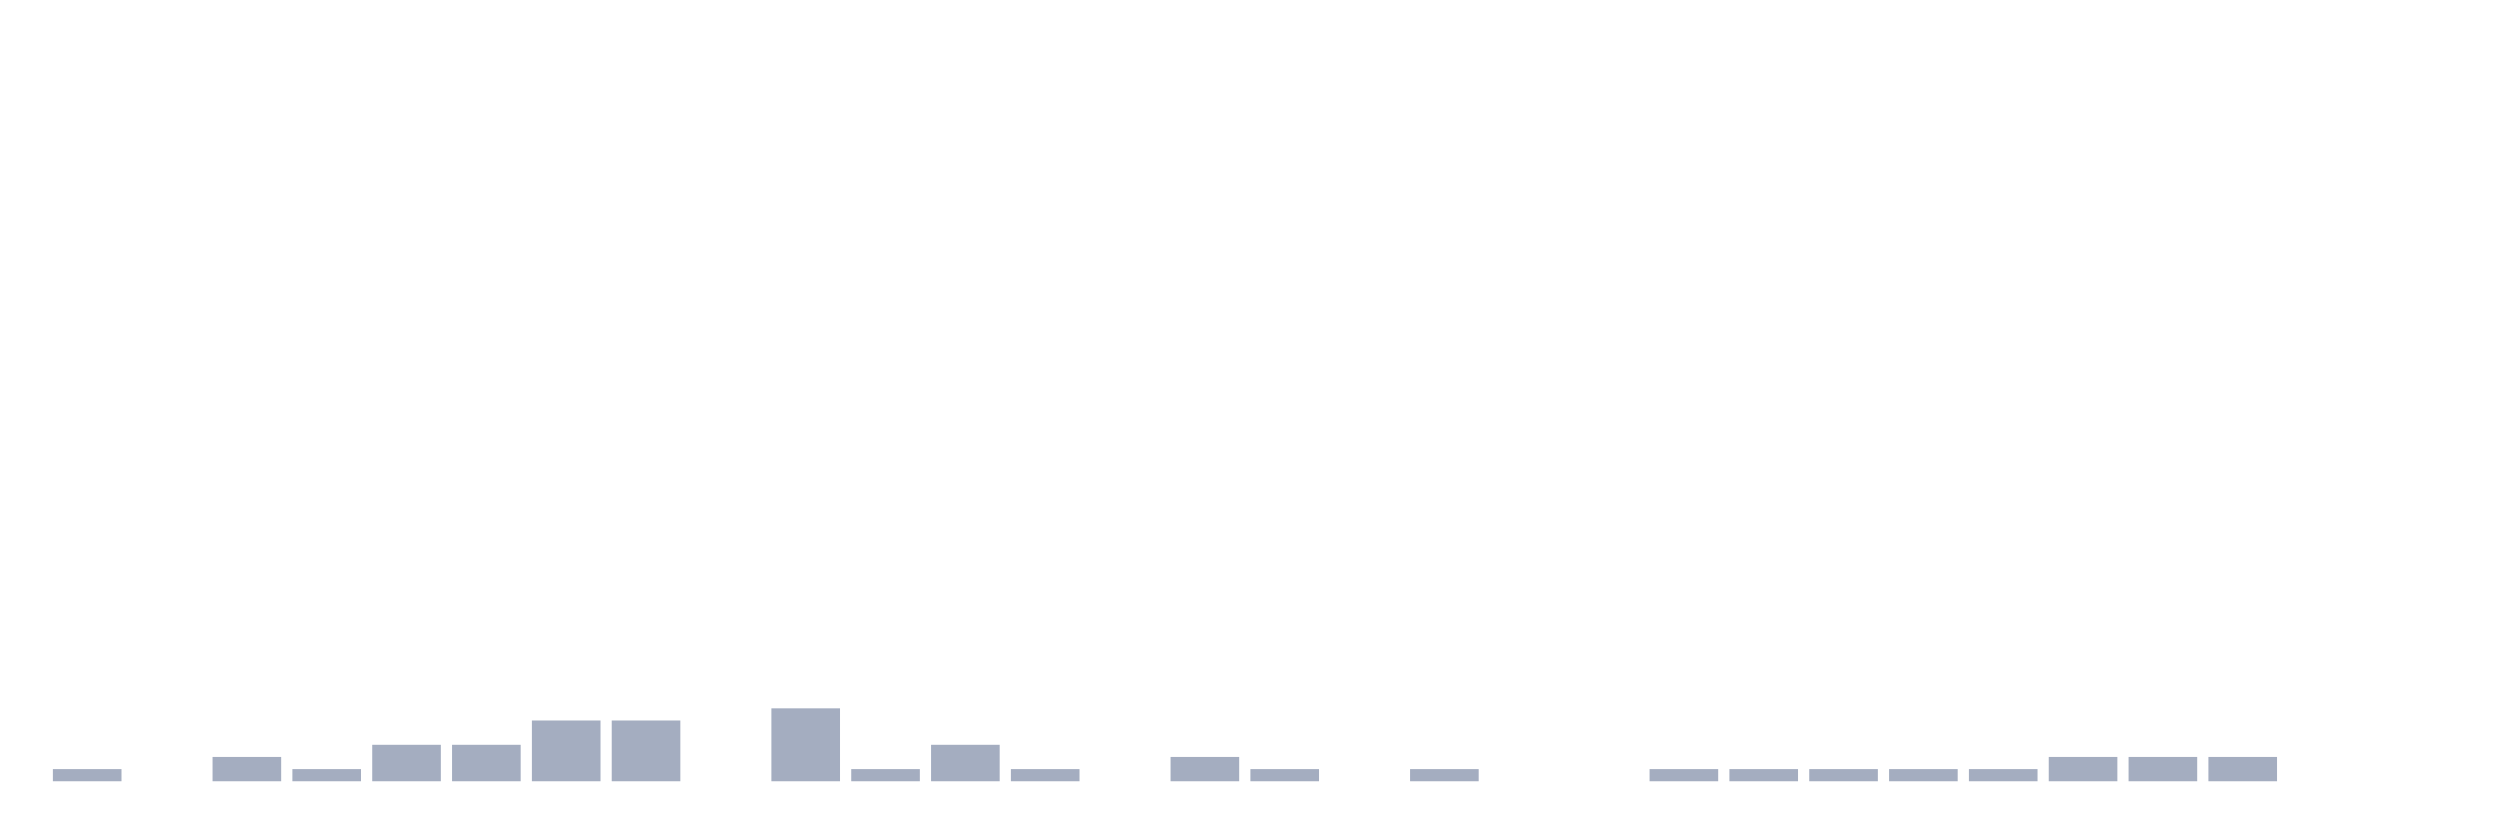
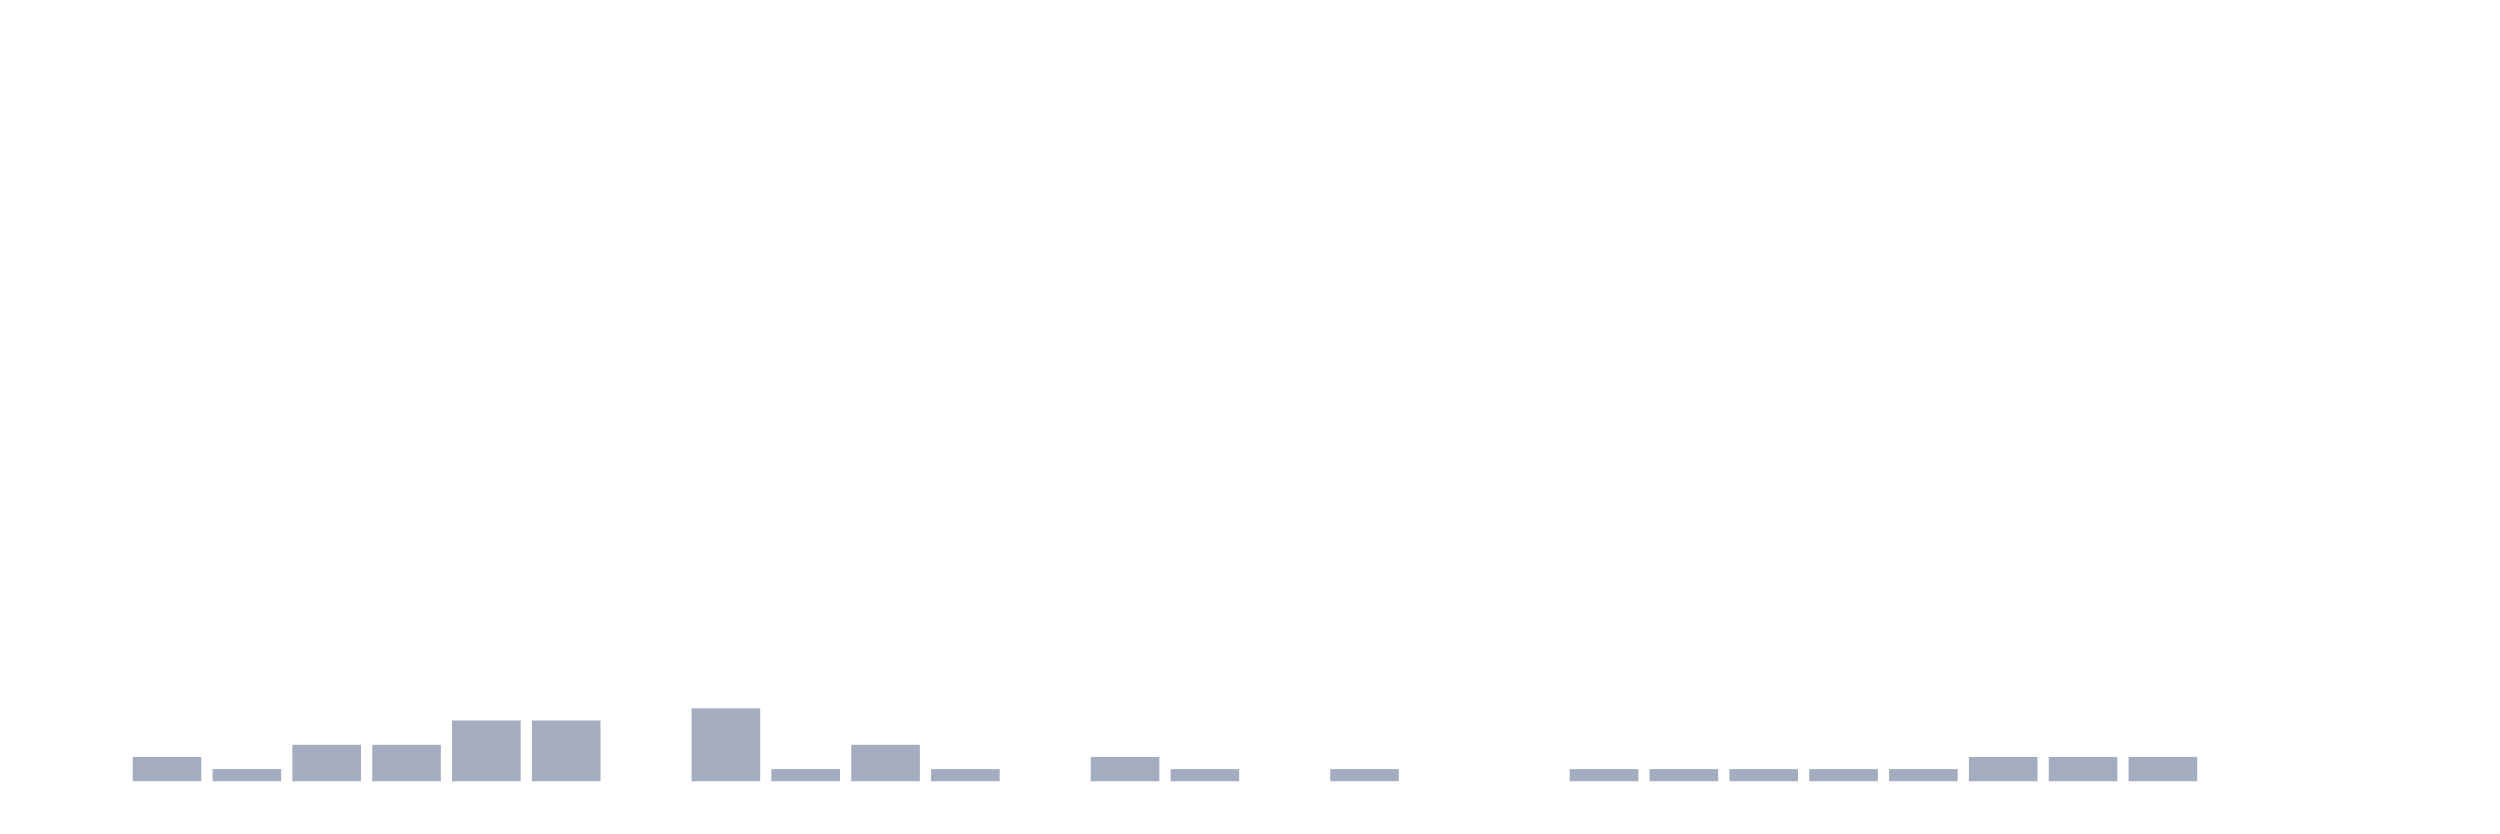
<svg xmlns="http://www.w3.org/2000/svg" viewBox="0 0 480 160">
  <g transform="translate(10,10)">
-     <rect class="bar" x="0.153" width="13.175" y="137.667" height="2.333" fill="rgb(164,173,192)" />
-     <rect class="bar" x="15.482" width="13.175" y="140" height="0" fill="rgb(164,173,192)" />
-     <rect class="bar" x="30.81" width="13.175" y="135.333" height="4.667" fill="rgb(164,173,192)" />
-     <rect class="bar" x="46.138" width="13.175" y="137.667" height="2.333" fill="rgb(164,173,192)" />
+     <rect class="bar" x="0.153" width="13.175" y="140" height="0" fill="rgb(164,173,192)" />
+     <rect class="bar" x="15.482" width="13.175" y="135.333" height="4.667" fill="rgb(164,173,192)" />
+     <rect class="bar" x="30.81" width="13.175" y="137.667" height="2.333" fill="rgb(164,173,192)" />
+     <rect class="bar" x="46.138" width="13.175" y="133" height="7" fill="rgb(164,173,192)" />
    <rect class="bar" x="61.466" width="13.175" y="133" height="7" fill="rgb(164,173,192)" />
-     <rect class="bar" x="76.794" width="13.175" y="133" height="7" fill="rgb(164,173,192)" />
+     <rect class="bar" x="76.794" width="13.175" y="128.333" height="11.667" fill="rgb(164,173,192)" />
    <rect class="bar" x="92.123" width="13.175" y="128.333" height="11.667" fill="rgb(164,173,192)" />
-     <rect class="bar" x="107.451" width="13.175" y="128.333" height="11.667" fill="rgb(164,173,192)" />
-     <rect class="bar" x="122.779" width="13.175" y="140" height="0" fill="rgb(164,173,192)" />
-     <rect class="bar" x="138.107" width="13.175" y="126" height="14" fill="rgb(164,173,192)" />
-     <rect class="bar" x="153.436" width="13.175" y="137.667" height="2.333" fill="rgb(164,173,192)" />
-     <rect class="bar" x="168.764" width="13.175" y="133" height="7" fill="rgb(164,173,192)" />
-     <rect class="bar" x="184.092" width="13.175" y="137.667" height="2.333" fill="rgb(164,173,192)" />
-     <rect class="bar" x="199.42" width="13.175" y="140" height="0" fill="rgb(164,173,192)" />
-     <rect class="bar" x="214.748" width="13.175" y="135.333" height="4.667" fill="rgb(164,173,192)" />
-     <rect class="bar" x="230.077" width="13.175" y="137.667" height="2.333" fill="rgb(164,173,192)" />
-     <rect class="bar" x="245.405" width="13.175" y="140" height="0" fill="rgb(164,173,192)" />
-     <rect class="bar" x="260.733" width="13.175" y="137.667" height="2.333" fill="rgb(164,173,192)" />
+     <rect class="bar" x="107.451" width="13.175" y="140" height="0" fill="rgb(164,173,192)" />
+     <rect class="bar" x="122.779" width="13.175" y="126" height="14" fill="rgb(164,173,192)" />
+     <rect class="bar" x="138.107" width="13.175" y="137.667" height="2.333" fill="rgb(164,173,192)" />
+     <rect class="bar" x="153.436" width="13.175" y="133" height="7" fill="rgb(164,173,192)" />
+     <rect class="bar" x="168.764" width="13.175" y="137.667" height="2.333" fill="rgb(164,173,192)" />
+     <rect class="bar" x="184.092" width="13.175" y="140" height="0" fill="rgb(164,173,192)" />
+     <rect class="bar" x="199.42" width="13.175" y="135.333" height="4.667" fill="rgb(164,173,192)" />
+     <rect class="bar" x="214.748" width="13.175" y="137.667" height="2.333" fill="rgb(164,173,192)" />
+     <rect class="bar" x="230.077" width="13.175" y="140" height="0" fill="rgb(164,173,192)" />
+     <rect class="bar" x="245.405" width="13.175" y="137.667" height="2.333" fill="rgb(164,173,192)" />
+     <rect class="bar" x="260.733" width="13.175" y="140" height="0" fill="rgb(164,173,192)" />
    <rect class="bar" x="276.061" width="13.175" y="140" height="0" fill="rgb(164,173,192)" />
-     <rect class="bar" x="291.39" width="13.175" y="140" height="0" fill="rgb(164,173,192)" />
+     <rect class="bar" x="291.39" width="13.175" y="137.667" height="2.333" fill="rgb(164,173,192)" />
    <rect class="bar" x="306.718" width="13.175" y="137.667" height="2.333" fill="rgb(164,173,192)" />
    <rect class="bar" x="322.046" width="13.175" y="137.667" height="2.333" fill="rgb(164,173,192)" />
    <rect class="bar" x="337.374" width="13.175" y="137.667" height="2.333" fill="rgb(164,173,192)" />
    <rect class="bar" x="352.702" width="13.175" y="137.667" height="2.333" fill="rgb(164,173,192)" />
-     <rect class="bar" x="368.031" width="13.175" y="137.667" height="2.333" fill="rgb(164,173,192)" />
+     <rect class="bar" x="368.031" width="13.175" y="135.333" height="4.667" fill="rgb(164,173,192)" />
    <rect class="bar" x="383.359" width="13.175" y="135.333" height="4.667" fill="rgb(164,173,192)" />
    <rect class="bar" x="398.687" width="13.175" y="135.333" height="4.667" fill="rgb(164,173,192)" />
-     <rect class="bar" x="414.015" width="13.175" y="135.333" height="4.667" fill="rgb(164,173,192)" />
+     <rect class="bar" x="414.015" width="13.175" y="140" height="0" fill="rgb(164,173,192)" />
    <rect class="bar" x="429.344" width="13.175" y="140" height="0" fill="rgb(164,173,192)" />
    <rect class="bar" x="444.672" width="13.175" y="140" height="0" fill="rgb(164,173,192)" />
  </g>
</svg>
